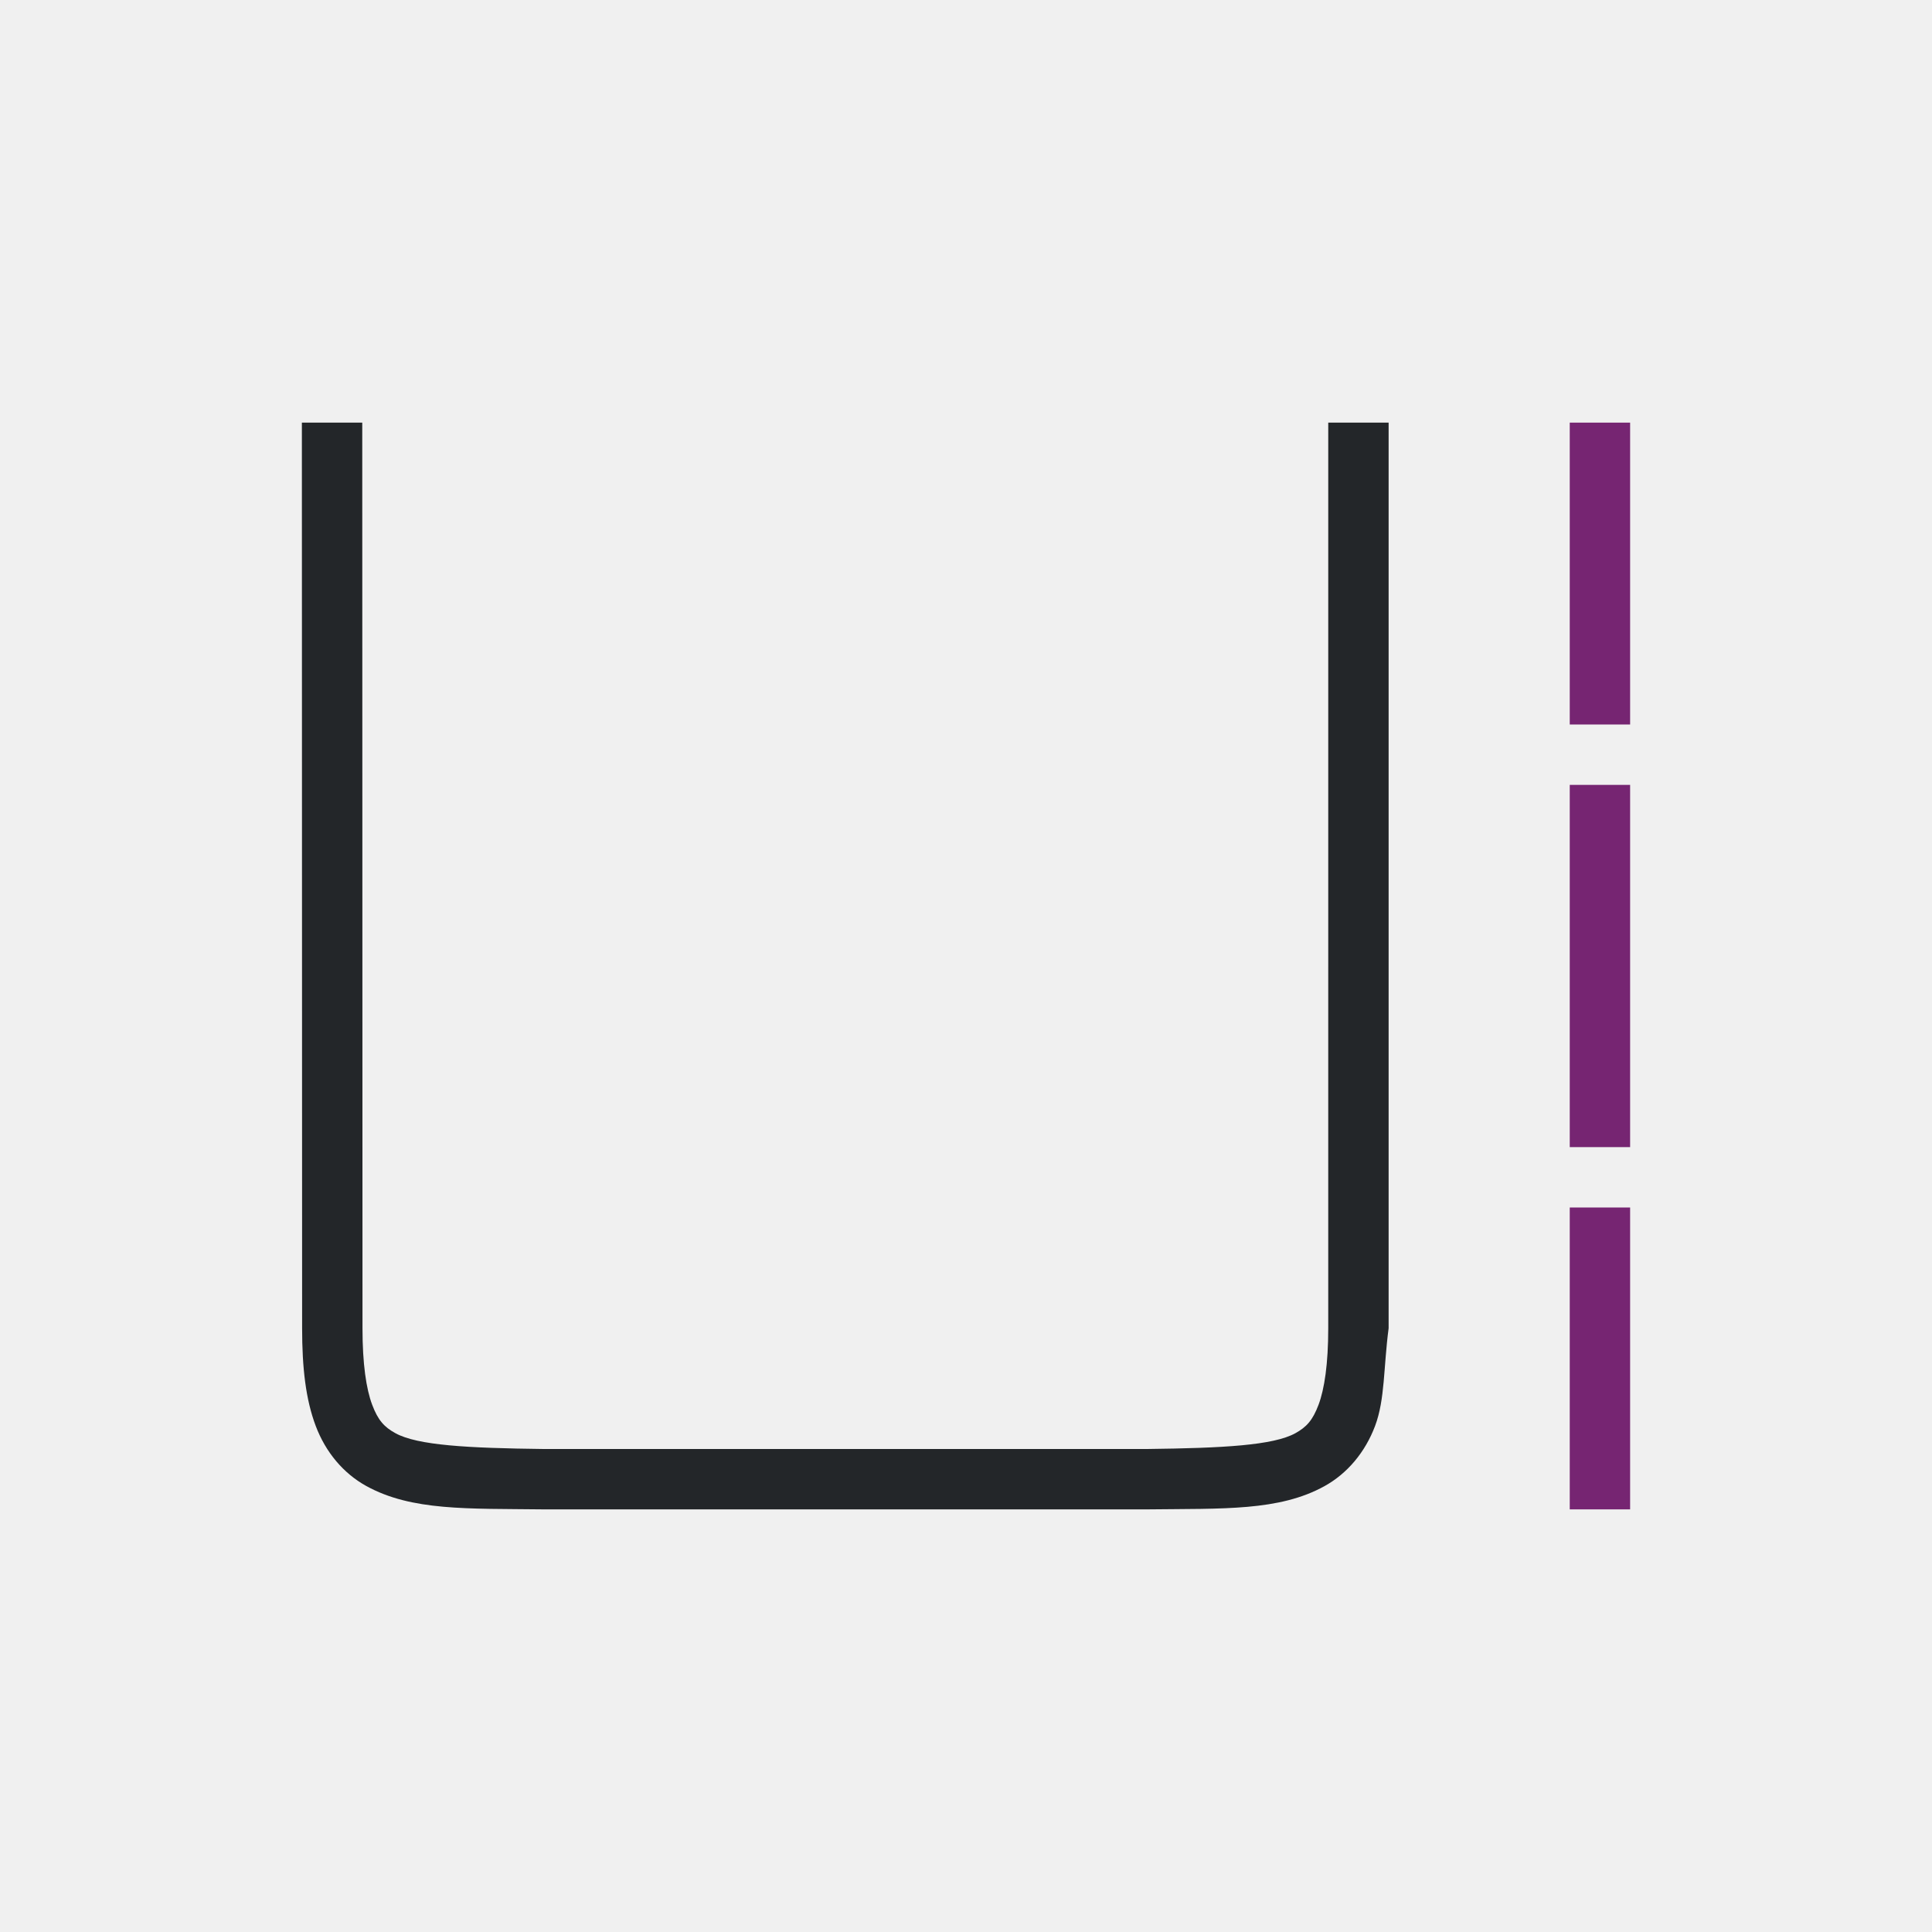
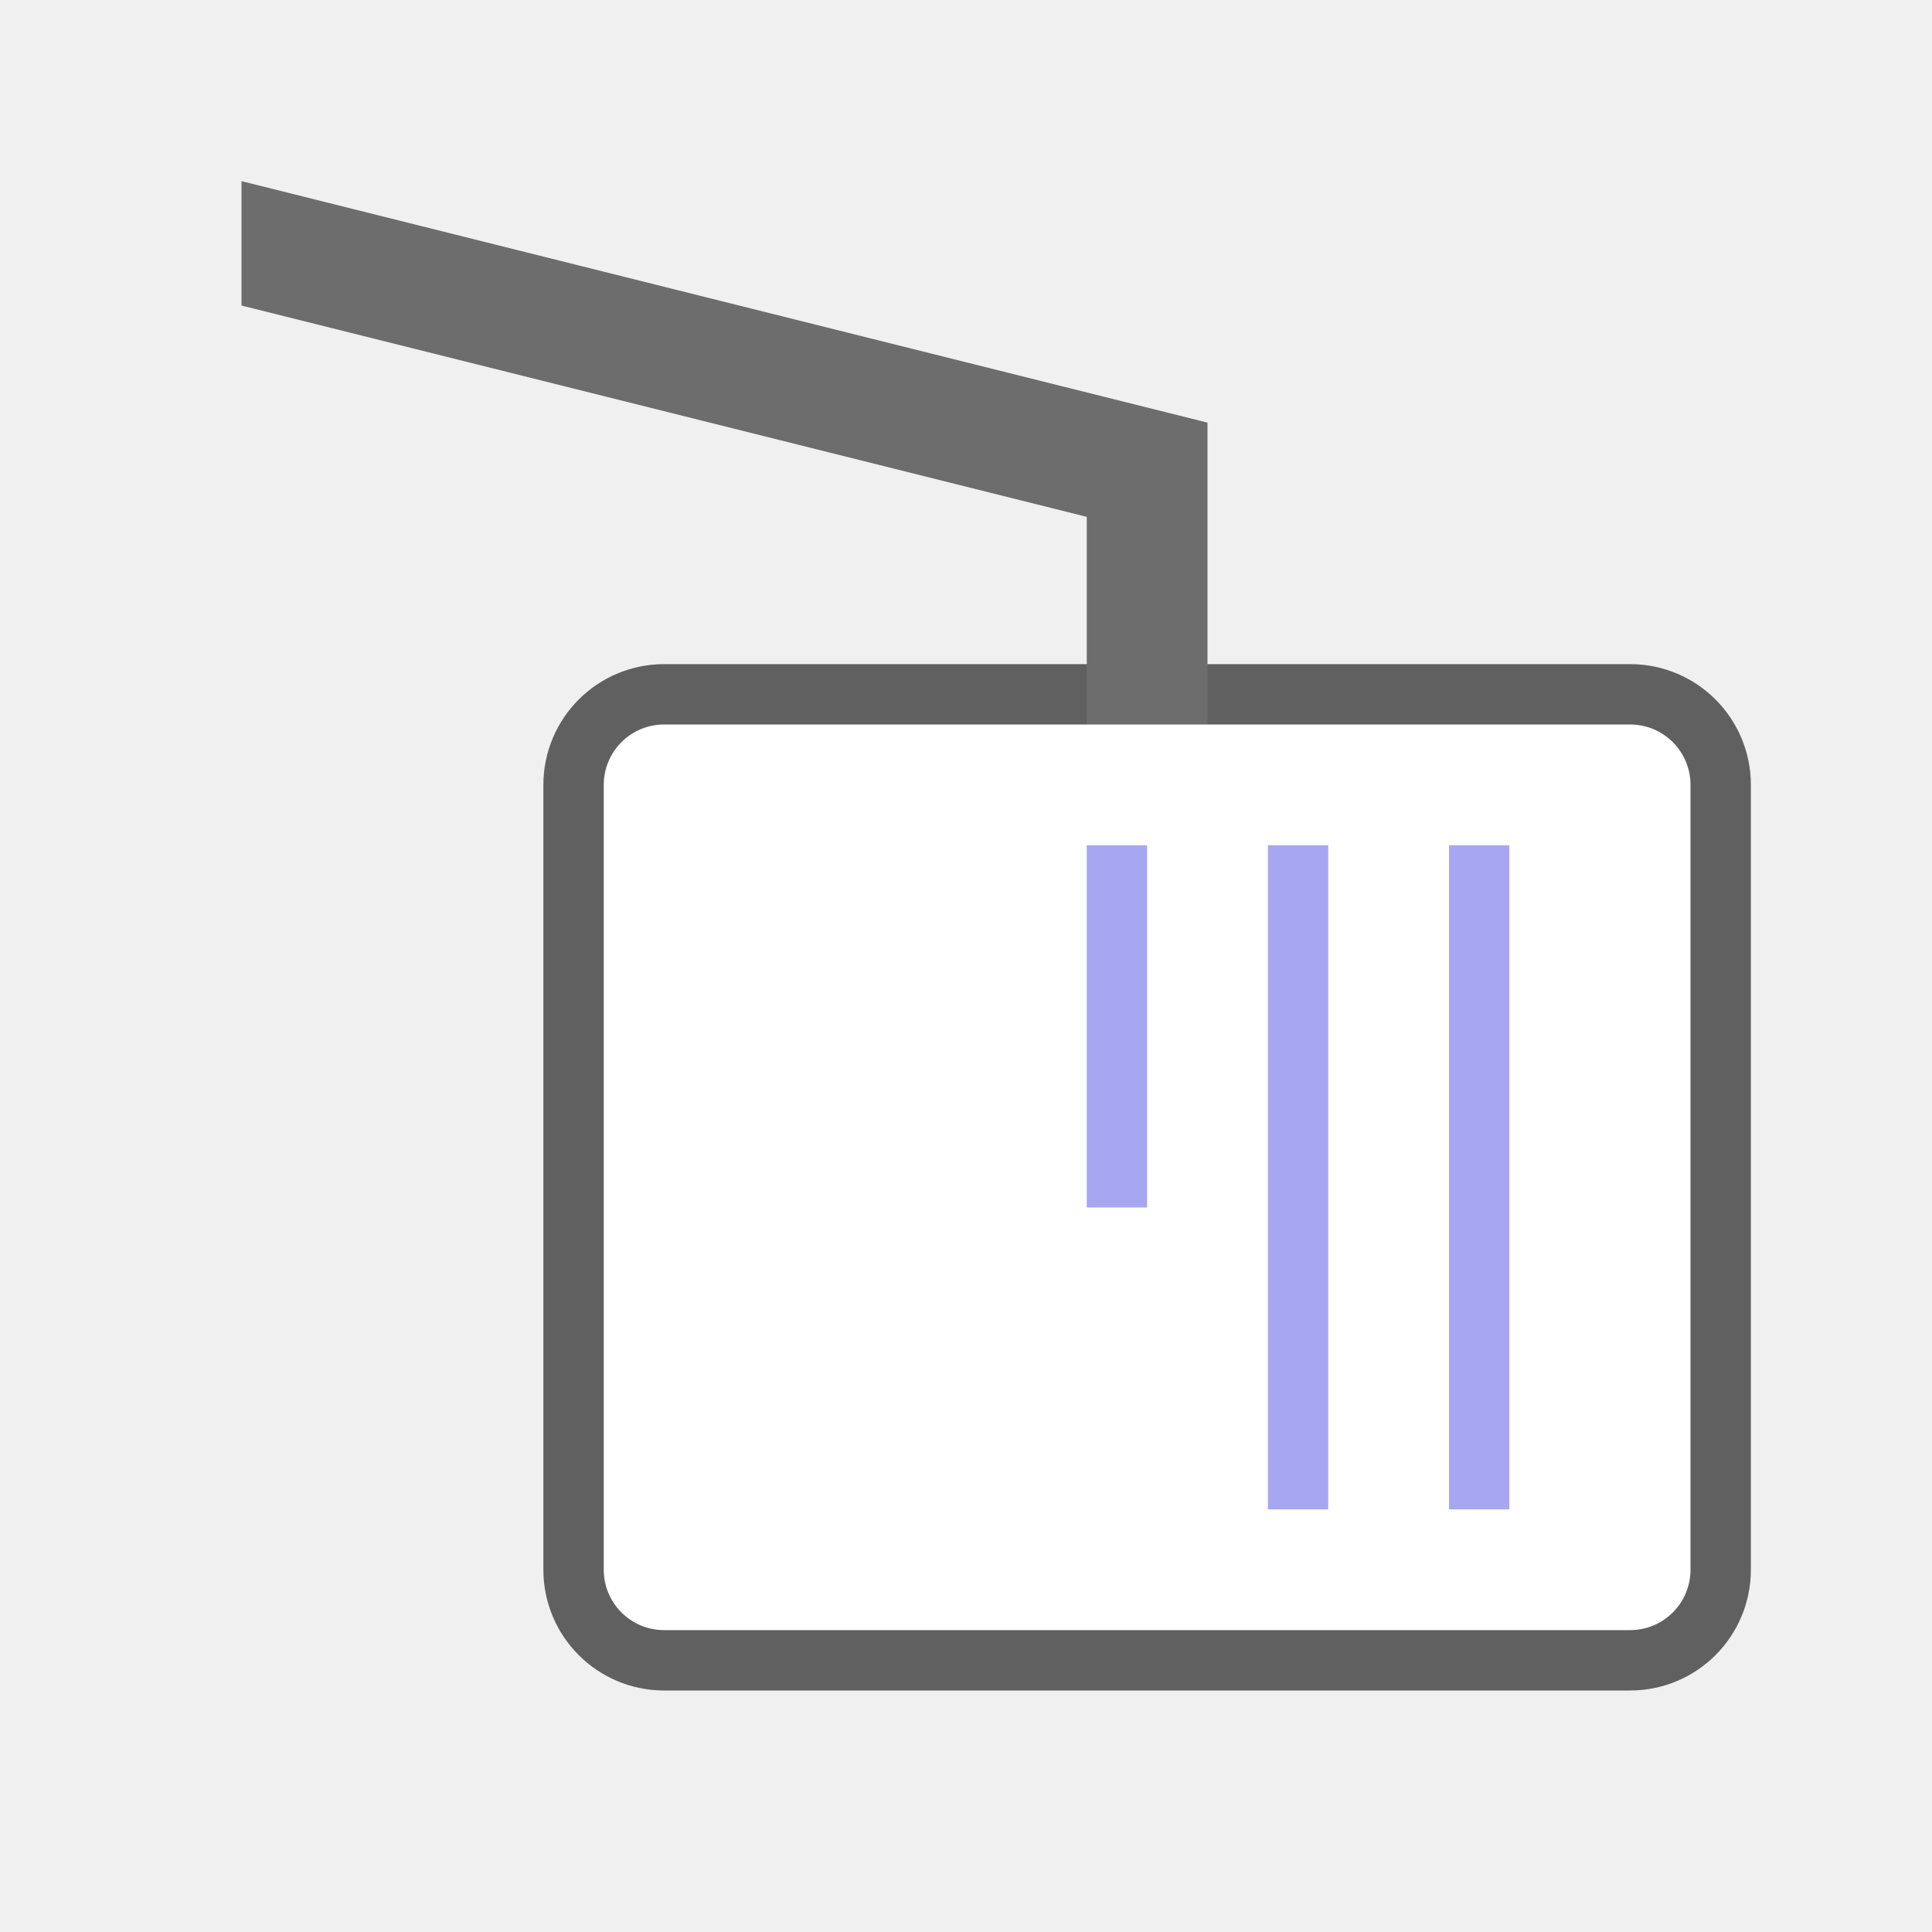
<svg xmlns="http://www.w3.org/2000/svg" viewBox="0 0 32 32" version="1.1" id="svg6">
  <defs id="defs10" />
-   <path d="m 22,7 -2.58e-4,15 c -10e-6,0.592 -0.063,1.006 -0.16,1.266 -0.098,0.26 -0.201,0.371 -0.385,0.473 C 21.089,23.94 20.258,23.985 18.999,24 h -9.989 -0.006 C 7.745,23.985 6.915,23.94 6.549,23.738 6.365,23.637 6.261,23.525 6.164,23.266 6.066,23.006 6.004,22.592 6.004,22 L 6,7 h -1 l 0.004,15 c 1.666e-4,0.658 0.06,1.179 0.225,1.617 0.165,0.439 0.462,0.789 0.838,0.996 0.753,0.415 1.674,0.372 2.932,0.387 h 0.002 10.001 0.004 c 1.258,-0.015 2.179,0.031 2.932,-0.385 0.376,-0.208 0.673,-0.559 0.838,-0.998 0.165,-0.439 0.138,-0.965 0.224,-1.617 l -10e-7,-15 z" id="path2732-8-9-9" style="color:#000000;font-style:normal;font-variant:normal;font-weight:normal;font-stretch:normal;font-size:medium;line-height:normal;font-family:sans-serif;font-variant-ligatures:normal;font-variant-position:normal;font-variant-caps:normal;font-variant-numeric:normal;font-variant-alternates:normal;font-feature-settings:normal;text-indent:0;text-align:start;text-decoration:none;text-decoration-line:none;text-decoration-style:solid;text-decoration-color:#000000;letter-spacing:normal;word-spacing:normal;text-transform:none;writing-mode:lr-tb;direction:ltr;text-orientation:mixed;dominant-baseline:auto;baseline-shift:baseline;text-anchor:start;white-space:normal;shape-padding:0;clip-rule:nonzero;display:inline;overflow:visible;visibility:visible;opacity:1;isolation:auto;mix-blend-mode:normal;color-interpolation:sRGB;color-interpolation-filters:linearRGB;solid-color:#000000;solid-opacity:1;vector-effect:none;fill:#232629;fill-opacity:1;fill-rule:nonzero;stroke:none;stroke-width:1;stroke-linecap:butt;stroke-linejoin:miter;stroke-miterlimit:4;stroke-dasharray:none;stroke-dashoffset:0;stroke-opacity:1;marker:none;color-rendering:auto;image-rendering:auto;shape-rendering:auto;text-rendering:auto;enable-background:accumulate" />
-   <path id="rect840" style="opacity:1;fill:#762572;fill-opacity:1;fill-rule:nonzero;stroke:none;stroke-width:0.001;stroke-linecap:butt;stroke-linejoin:round;stroke-miterlimit:4;stroke-dasharray:none;stroke-dashoffset:0;stroke-opacity:1" d="M 26,12 V 7 h 1 v 5 z m 0,7 v -6 h 1 v 6 z m 0,6 v -5 h 1 v 5 z" />
+   <g id="g836" transform="rotate(90,16.5,16)">
+     <rect style="opacity:0.6;fill:#000000;fill-opacity:1;fill-rule:nonzero;stroke:#000000;stroke-width:2;stroke-linecap:round;stroke-linejoin:round;stroke-miterlimit:4;stroke-dasharray:none;stroke-opacity:1" id="rect821" width="15" height="18" x="12.5" y="4.5" ry="1" />
+     <path style="fill:#6d6d6d;fill-opacity:1" id="path2" d="m 12.5,12.5 h -5 l -4,16 H 5.561 L 9.061,14.5 H 12.5 Z" />
+     <rect ry="1" y="4.5" x="12.5" height="18" width="15" id="rect819" style="opacity:1;fill:#ffffff;fill-opacity:1;fill-rule:nonzero;stroke:none;stroke-width:2;stroke-linecap:round;stroke-linejoin:round;stroke-miterlimit:4;stroke-dasharray:none;stroke-opacity:1" />
+     <rect y="7.5" x="14.5" height="1" width="11" id="rect2098" style="opacity:1;vector-effect:none;fill:#a7a7f1;fill-opacity:1;stroke:none;stroke-width:2.345;stroke-linecap:round;stroke-linejoin:round;stroke-miterlimit:4;stroke-dasharray:none;stroke-dashoffset:0;stroke-opacity:1" />
+     <rect y="10.5" x="14.5" height="1" width="11" id="rect2100" style="opacity:1;vector-effect:none;fill:#a7a7f1;fill-opacity:1;stroke:none;stroke-width:2.345;stroke-linecap:round;stroke-linejoin:round;stroke-miterlimit:4;stroke-dasharray:none;stroke-dashoffset:0;stroke-opacity:1" />
+     <rect y="13.5" x="14.5" height="1" width="6" id="rect2102" style="opacity:1;vector-effect:none;fill:#a7a7f1;fill-opacity:1;stroke:none;stroke-width:2.449;stroke-linecap:round;stroke-linejoin:round;stroke-miterlimit:4;stroke-dasharray:none;stroke-dashoffset:0;stroke-opacity:1" />
+   </g>
</svg>
